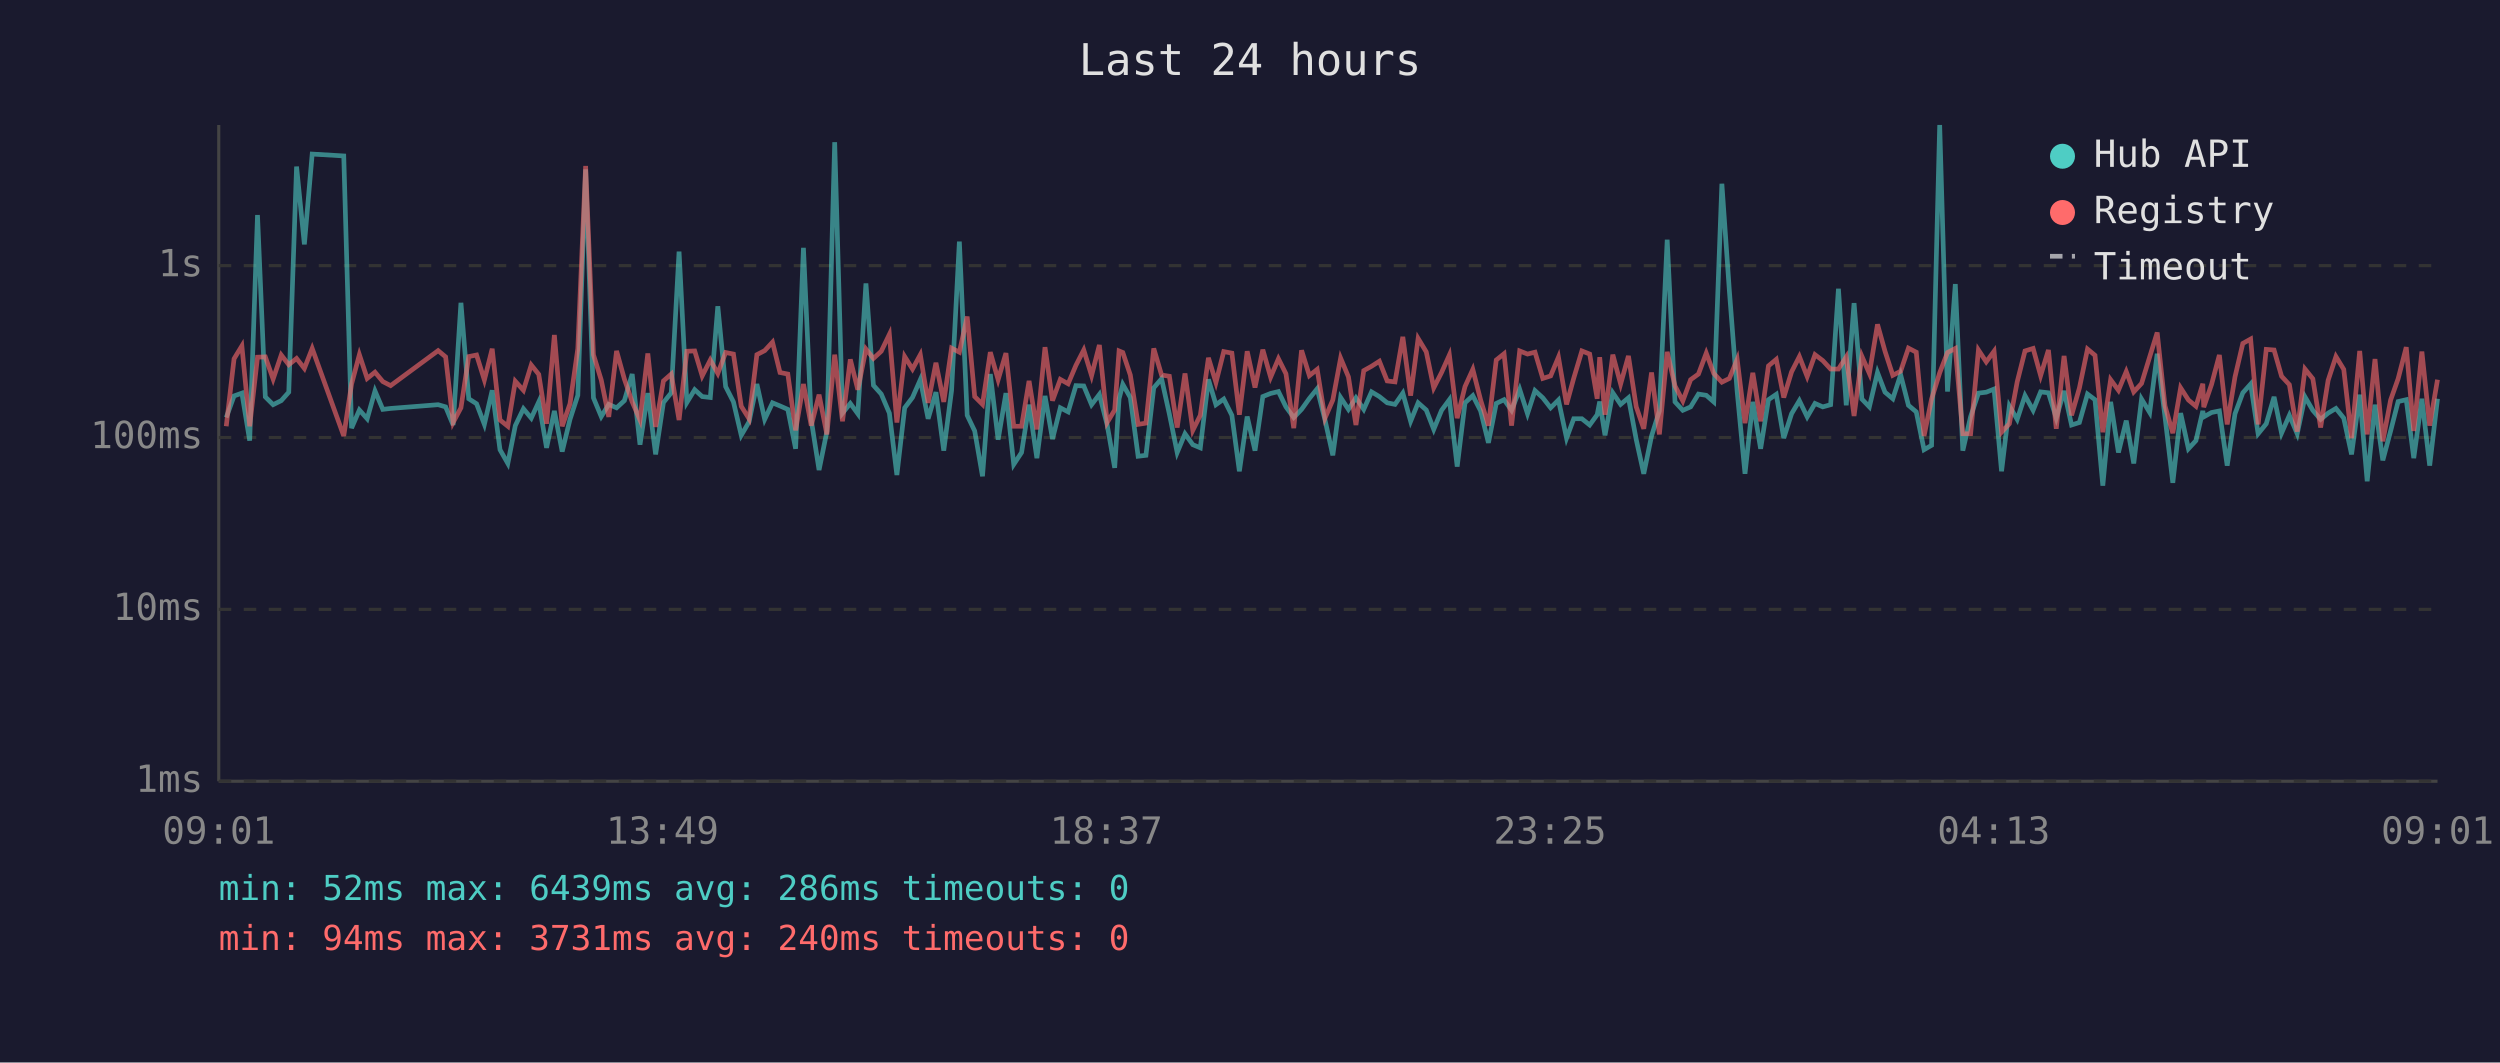
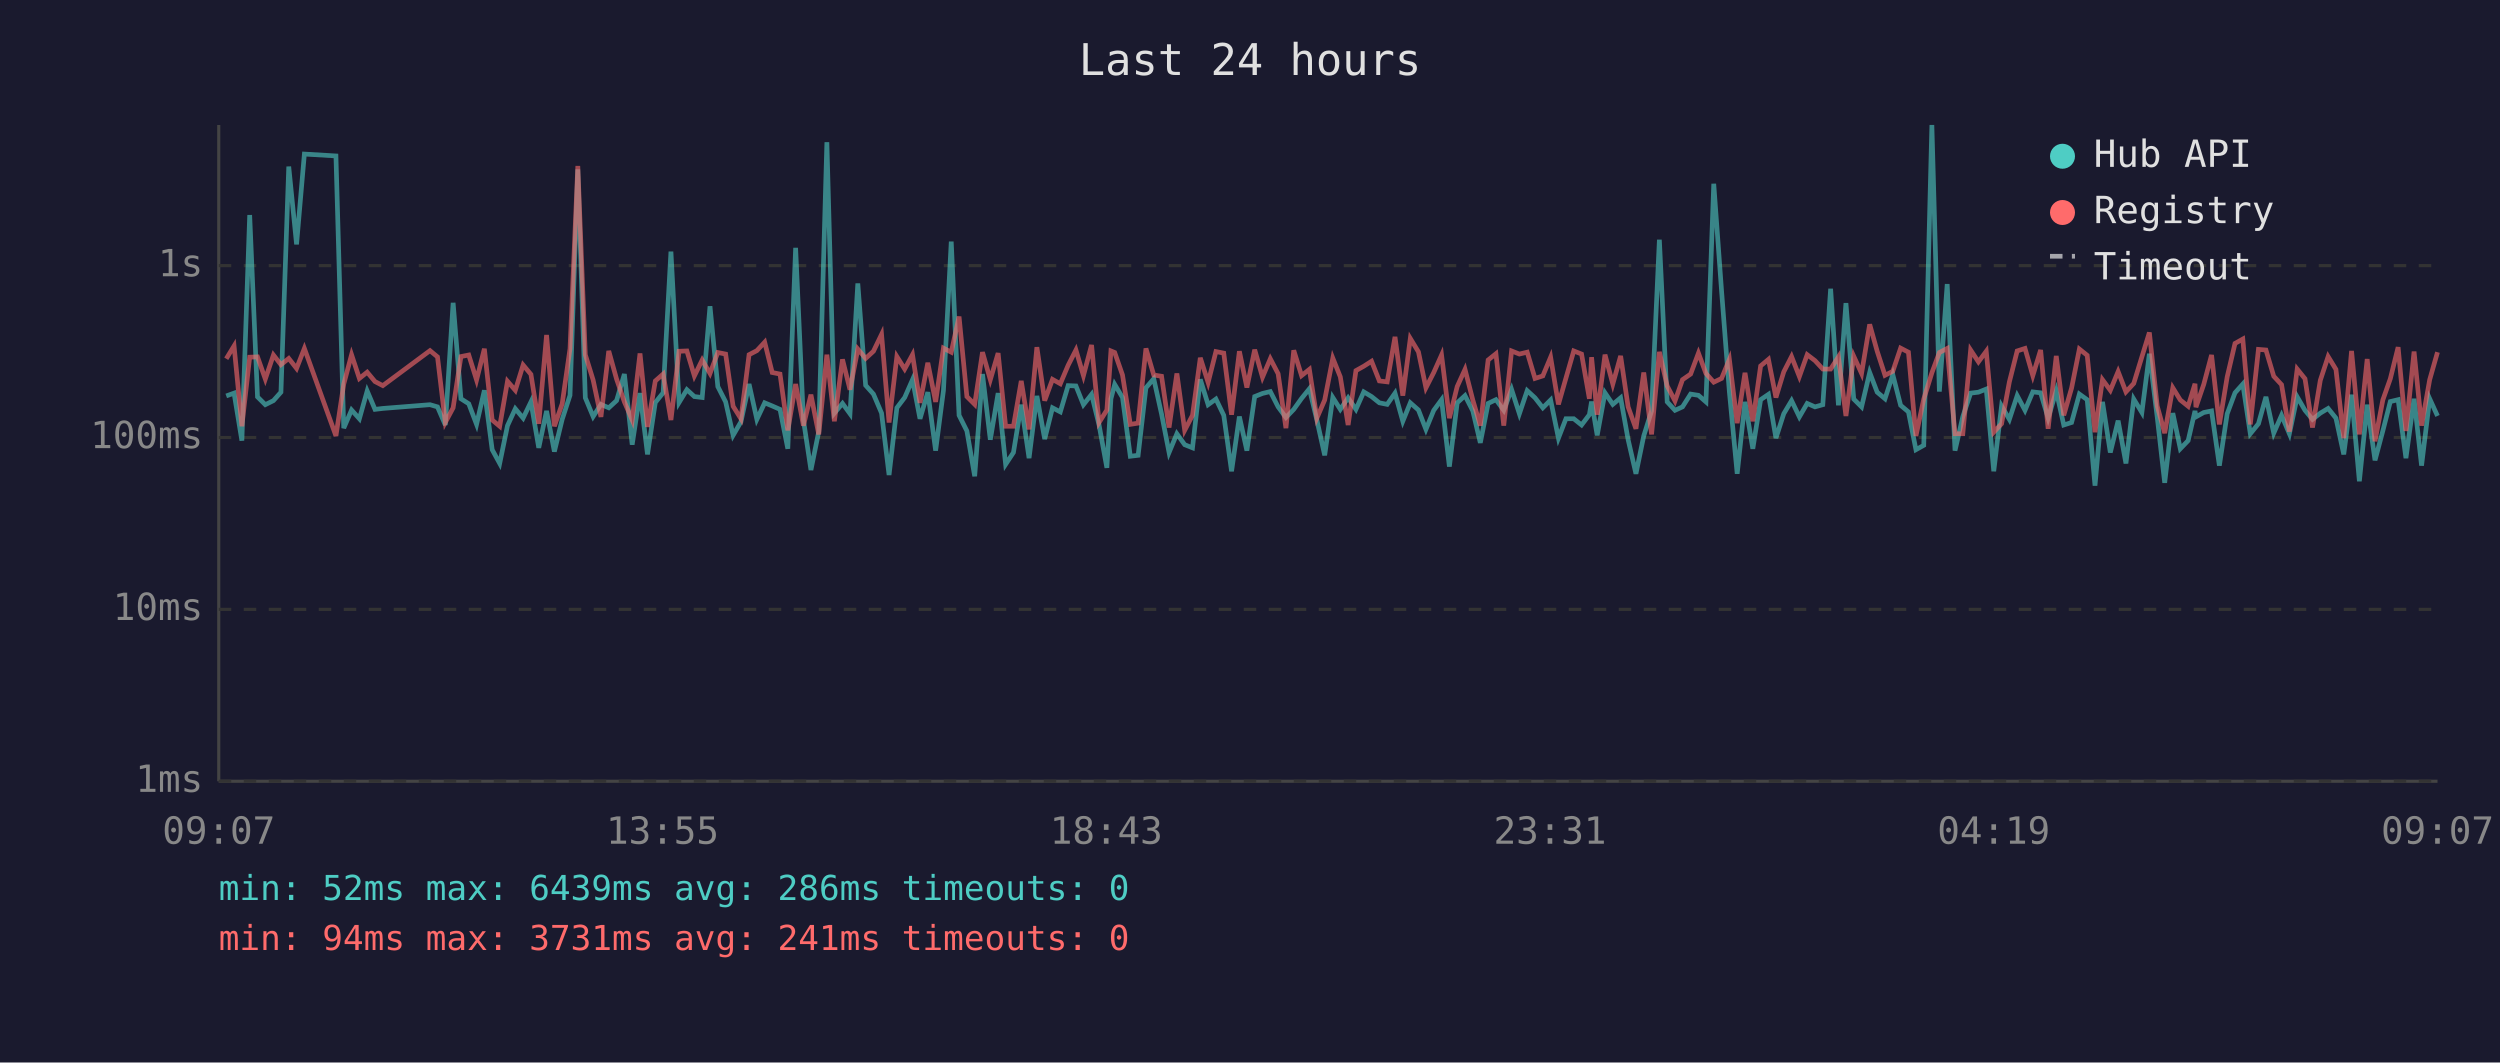
<svg xmlns="http://www.w3.org/2000/svg" viewBox="0 0 800 340" font-family="monospace" font-size="12">
  <rect width="800" height="340" fill="#1a1a2e" />
  <text x="400" y="24" fill="#e0e0e0" font-size="14" text-anchor="middle">Last 24 hours</text>
  <line x1="70" y1="40" x2="70" y2="250" stroke="#444" stroke-width="1" />
  <line x1="70" y1="250" x2="780" y2="250" stroke="#444" stroke-width="1" />
  <line x1="70" y1="250" x2="780" y2="250" stroke="#333" stroke-width="1" stroke-dasharray="4" />
  <text x="65" y="250" fill="#888" text-anchor="end" dominant-baseline="middle">1ms</text>
  <line x1="70" y1="195" x2="780" y2="195" stroke="#333" stroke-width="1" stroke-dasharray="4" />
  <text x="65" y="195" fill="#888" text-anchor="end" dominant-baseline="middle">10ms</text>
  <line x1="70" y1="140" x2="780" y2="140" stroke="#333" stroke-width="1" stroke-dasharray="4" />
  <text x="65" y="140" fill="#888" text-anchor="end" dominant-baseline="middle">100ms</text>
  <line x1="70" y1="85" x2="780" y2="85" stroke="#333" stroke-width="1" stroke-dasharray="4" />
  <text x="65" y="85" fill="#888" text-anchor="end" dominant-baseline="middle">1s</text>
-   <text x="70" y="270" fill="#888" text-anchor="middle">09:01</text>
-   <text x="212" y="270" fill="#888" text-anchor="middle">13:49</text>
-   <text x="354" y="270" fill="#888" text-anchor="middle">18:37</text>
-   <text x="496" y="270" fill="#888" text-anchor="middle">23:25</text>
-   <text x="638" y="270" fill="#888" text-anchor="middle">04:13</text>
-   <text x="780" y="270" fill="#888" text-anchor="middle">09:01</text>
-   <polyline points="72.4,133.6 74.9,126.7 77.4,125.8 79.9,141.0 82.4,68.8 84.9,127.0 87.4,129.5 90.0,128.2 92.4,125.5 94.9,53.3 97.4,78.2 99.9,49.3 110.0,49.9 112.5,137.0 115.0,131.2 117.5,134.0 120.0,125.1 122.5,131.0 125.0,130.7 140.2,129.5 142.6,130.2 145.0,136.0 147.5,96.9 150.0,127.6 152.5,129.2 155.0,135.8 157.5,124.9 160.0,143.9 162.5,148.3 164.9,136.2 167.5,130.8 170.0,133.8 172.4,128.6 174.9,143.3 177.4,131.5 179.9,144.5 182.4,134.2 184.9,126.5 187.4,54.2 189.9,127.3 192.4,133.3 194.8,129.4 197.3,130.5 199.8,128.2 202.3,119.7 204.8,142.3 207.3,125.8 209.8,145.4 212.3,128.8 214.8,125.7 217.3,80.5 219.8,128.8 222.3,124.7 224.7,126.9 227.3,127.2 229.7,98.0 232.2,123.7 234.7,128.6 237.2,139.3 239.7,135.0 242.2,122.9 244.7,134.2 247.2,128.9 249.6,129.9 252.1,131.0 254.6,143.6 257.1,79.3 259.6,134.4 262.1,150.4 264.6,138.1 267.1,45.5 269.6,132.2 272.1,129.1 274.5,132.4 277.1,90.7 279.5,123.3 282.0,126.1 284.6,132.2 287.0,152.0 289.5,130.5 292.0,127.2 294.5,121.5 297.0,134.0 299.5,125.5 302.0,144.2 304.5,125.0 307.0,77.3 309.5,132.9 311.9,137.9 314.4,152.4 316.9,119.7 319.4,140.7 321.9,125.8 324.4,148.6 326.9,144.8 329.3,129.5 331.8,146.6 334.4,126.7 336.8,140.5 339.3,130.5 341.8,131.8 344.3,123.4 346.8,123.5 349.3,129.5 351.8,126.2 354.3,136.0 356.7,149.7 358.1,127.6 359.3,123.0 361.7,127.2 364.2,146.0 366.7,145.7 369.2,124.1 371.7,121.2 374.2,132.5 376.7,144.8 379.2,138.8 381.7,142.3 384.1,143.3 386.7,121.4 389.1,129.5 391.6,127.7 394.2,132.9 396.6,150.8 399.1,133.3 401.6,144.2 404.1,126.9 406.6,125.9 409.1,125.3 411.5,130.2 414.0,133.6 416.5,131.0 419.0,127.5 421.5,124.4 424.0,134.4 426.5,145.7 429.0,127.2 431.5,131.0 433.9,127.3 436.4,131.0 438.9,125.4 441.4,126.9 443.9,128.9 446.4,129.4 448.9,125.8 451.4,134.8 453.8,128.9 456.4,131.2 458.8,137.4 461.3,131.3 463.8,127.9 466.3,149.3 468.8,128.9 471.3,126.6 473.8,131.5 476.3,141.7 478.8,129.1 481.3,127.9 483.7,131.3 486.3,124.6 488.8,132.4 491.2,125.0 493.7,127.3 496.2,130.5 498.7,128.0 501.3,140.2 503.6,134.0 506.2,134.0 508.7,136.0 511.1,132.7 511.9,128.5 513.6,139.3 516.1,125.7 518.6,129.4 521.1,127.3 523.6,140.7 526.0,151.6 528.5,139.5 531.0,131.5 533.5,76.7 536.0,128.6 538.5,131.3 541.0,130.2 543.5,126.1 546.0,126.5 548.4,128.6 551.0,58.8 553.4,93.1 555.9,125.4 558.4,151.6 560.9,128.6 563.4,143.6 565.9,127.9 568.4,126.2 570.8,140.2 573.3,132.4 575.8,128.2 578.3,133.4 580.8,129.1 583.3,130.2 585.8,129.5 588.3,92.4 590.8,129.7 593.3,97.0 595.8,127.7 598.2,130.2 600.8,119.2 603.2,125.5 605.7,127.6 608.2,119.9 610.7,129.7 613.2,131.8 615.7,143.9 618.1,142.5 620.7,40.0 623.2,125.3 625.7,90.9 628.1,144.2 630.6,133.3 633.1,125.8 635.6,125.5 638.1,124.5 640.5,150.8 643.0,129.9 645.5,134.2 648.0,126.6 650.6,131.3 653.0,125.4 655.5,125.7 658.0,133.8 660.5,125.1 662.9,136.0 665.4,135.2 668.0,126.1 670.4,127.9 672.9,155.4 675.4,128.6 677.9,144.8 680.4,134.6 682.8,148.3 685.3,127.7 687.9,132.0 690.3,113.2 692.8,133.4 695.3,154.5 697.8,132.2 700.3,143.6 702.7,141.0 704.9,131.5 705.2,133.4 707.7,132.0 710.2,131.5 712.7,149.0 715.2,132.4 717.7,125.7 720.2,122.9 722.6,138.8 725.2,135.6 727.7,127.0 730.1,138.6 732.6,132.9 735.1,138.8 737.6,127.0 740.1,131.3 742.6,134.2 745.0,132.2 747.5,130.7 750.0,133.8 752.5,145.4 755.1,126.3 757.5,154.0 760.0,129.5 762.5,147.3 765.0,137.9 767.4,128.5 770.0,127.9 772.4,146.6 775.0,127.6 777.5,149.0 780.0,127.6" fill="none" stroke="#4ecdc4" stroke-width="1.5" opacity="0.6" />
-   <polyline points="72.4,136.4 74.9,114.8 77.4,110.7 79.9,136.4 82.4,114.3 84.9,114.2 87.4,121.3 90.0,113.6 92.4,116.7 94.9,114.7 97.4,117.9 99.9,111.5 110.0,139.5 112.5,122.9 115.0,113.5 117.5,121.1 120.0,119.1 122.5,122.1 125.0,123.4 140.2,112.2 142.6,114.2 145.0,135.2 147.5,130.5 150.0,114.1 152.5,113.6 155.0,121.6 157.5,111.6 160.0,134.4 162.5,136.4 164.9,122.0 167.5,124.9 170.0,116.8 172.4,119.8 174.9,135.6 177.4,107.2 179.9,136.4 182.4,129.2 184.9,111.6 187.4,53.1 189.9,113.5 192.4,121.6 194.8,133.4 197.3,112.3 199.8,121.3 202.3,128.6 204.8,134.4 207.3,113.1 209.8,136.6 212.3,121.9 214.8,119.7 217.3,134.4 219.8,112.4 222.3,112.3 224.7,120.3 227.3,115.2 229.7,119.5 232.2,112.8 234.7,113.3 237.2,130.0 239.7,134.0 242.2,113.5 244.7,112.2 247.2,109.5 249.6,119.2 252.1,119.7 254.6,137.7 257.1,122.9 259.6,136.2 262.1,126.3 264.6,139.0 267.1,113.5 269.6,134.8 272.1,115.0 274.5,124.7 277.1,111.7 279.5,114.7 282.0,112.4 284.6,107.0 287.0,135.2 289.5,114.1 292.0,118.1 294.5,113.5 297.0,128.9 299.5,116.1 302.0,128.6 304.5,111.4 307.0,112.7 309.5,101.3 311.9,126.9 314.4,129.4 316.9,112.7 319.4,121.5 321.9,113.0 324.4,136.4 326.9,136.4 329.3,121.9 331.8,137.4 334.4,111.1 336.8,128.2 339.3,121.4 341.8,122.8 344.3,116.9 346.8,112.0 349.3,120.2 351.8,110.4 354.3,135.2 356.7,131.2 358.1,112.3 359.3,112.8 361.7,120.0 364.2,135.8 366.7,135.4 369.2,111.5 371.7,120.0 374.2,120.4 376.7,136.8 379.2,119.5 381.7,137.7 384.1,132.9 386.7,114.5 389.1,122.4 391.6,112.5 394.2,113.0 396.6,132.7 399.1,112.4 401.6,124.0 404.1,111.9 406.6,120.7 409.1,114.8 411.5,119.6 414.0,137.0 416.5,112.1 419.0,120.2 421.5,118.2 424.0,133.8 426.5,128.0 429.0,114.6 431.5,120.6 433.9,136.0 436.4,118.6 438.9,117.2 441.4,115.6 443.9,121.9 446.4,122.2 448.9,107.8 451.4,126.6 453.8,108.3 456.4,112.6 458.8,124.1 461.3,119.2 463.8,113.6 466.3,133.8 468.8,123.7 471.3,118.2 473.8,128.0 476.3,136.2 478.8,115.2 481.3,113.2 483.7,136.2 486.3,112.3 488.8,113.3 491.2,112.7 493.7,121.1 496.2,120.3 498.7,114.3 501.3,129.4 503.6,121.0 506.2,112.3 508.7,113.3 511.1,127.6 511.9,114.3 513.6,132.7 516.1,113.5 518.6,122.9 521.1,113.9 523.6,130.2 526.0,137.2 528.5,119.2 531.0,139.0 533.5,112.6 536.0,123.5 538.5,128.3 541.0,121.5 543.5,119.7 546.0,113.0 548.4,119.5 551.0,122.3 553.4,121.1 555.9,115.0 558.4,135.4 560.9,119.3 563.4,134.8 565.9,117.1 568.4,115.0 570.8,127.2 573.3,119.0 575.8,114.1 578.3,120.5 580.8,113.5 583.3,115.4 585.8,118.1 588.3,118.1 590.8,114.2 593.3,133.1 595.8,114.0 598.2,119.5 600.8,103.8 603.2,112.4 605.7,120.1 608.2,118.8 610.7,111.4 613.2,112.7 615.7,139.5 618.1,127.7 620.7,119.3 623.2,112.8 625.7,111.5 628.1,138.8 630.6,138.8 633.1,112.0 635.6,115.8 638.1,112.4 640.5,138.3 643.0,135.6 645.5,122.2 648.0,112.3 650.6,111.5 653.0,120.2 655.5,112.0 658.0,137.2 660.5,113.9 662.9,132.9 665.4,124.2 668.0,111.7 670.4,113.7 672.9,138.3 675.4,121.5 677.9,124.9 680.4,118.9 682.8,125.4 685.3,122.7 687.9,114.2 690.3,106.4 692.8,129.9 695.3,138.6 697.8,124.1 700.3,128.0 702.7,130.0 704.9,122.8 705.2,130.3 707.7,123.0 710.2,113.6 712.7,135.8 715.2,120.6 717.7,109.9 720.2,108.5 722.6,135.8 725.2,111.8 727.7,112.0 730.1,120.4 732.6,123.1 735.1,138.1 737.6,118.1 740.1,121.2 742.6,136.8 745.0,121.7 747.5,114.1 750.0,118.2 752.5,140.2 755.1,112.3 757.5,139.0 760.0,114.9 762.5,141.2 765.0,128.0 767.4,121.2 770.0,111.1 772.4,137.9 775.0,112.5 777.5,136.2 780.0,121.5" fill="none" stroke="#ff6b6b" stroke-width="1.5" opacity="0.6" />
+   <text x="70" y="270" fill="#888" text-anchor="middle">09:07</text>
+   <text x="212" y="270" fill="#888" text-anchor="middle">13:55</text>
+   <text x="354" y="270" fill="#888" text-anchor="middle">18:43</text>
+   <text x="496" y="270" fill="#888" text-anchor="middle">23:31</text>
+   <text x="638" y="270" fill="#888" text-anchor="middle">04:19</text>
+   <text x="780" y="270" fill="#888" text-anchor="middle">09:07</text>
+   <polyline points="72.4,126.7 74.9,125.8 77.4,141.0 79.9,68.8 82.4,127.0 84.9,129.5 87.5,128.2 89.9,125.5 92.4,53.3 94.9,78.2 97.4,49.3 107.5,49.9 110.0,137.0 112.5,131.2 115.0,134.0 117.5,125.1 120.0,131.0 122.5,130.7 137.6,129.5 140.0,130.2 142.5,136.0 145.0,96.9 147.5,127.6 150.0,129.2 152.5,135.8 155.0,124.9 157.5,143.9 159.9,148.3 162.4,136.2 164.9,130.8 167.4,133.8 169.9,128.6 172.4,143.3 174.9,131.5 177.4,144.5 179.9,134.2 182.4,126.5 184.9,54.2 187.3,127.3 189.8,133.3 192.3,129.4 194.8,130.5 197.3,128.2 199.8,119.7 202.3,142.3 204.8,125.8 207.2,145.4 209.7,128.8 212.2,125.7 214.7,80.5 217.3,128.8 219.8,124.7 222.2,126.9 224.7,127.2 227.2,98.0 229.7,123.7 232.2,128.6 234.6,139.3 237.1,135.0 239.7,122.9 242.2,134.2 244.7,128.9 247.1,129.9 249.6,131.0 252.1,143.6 254.6,79.3 257.1,134.4 259.5,150.4 262.0,138.1 264.6,45.5 267.0,132.2 269.6,129.1 272.0,132.4 274.5,90.7 277.0,123.3 279.5,126.1 282.1,132.2 284.5,152.0 287.0,130.5 289.5,127.2 292.0,121.5 294.4,134.0 296.9,125.5 299.4,144.2 301.9,125.0 304.4,77.3 306.9,132.9 309.4,137.9 311.9,152.4 314.4,119.7 316.9,140.7 319.4,125.8 321.8,148.6 324.3,144.8 326.8,129.5 329.3,146.6 331.8,126.7 334.3,140.5 336.8,130.5 339.3,131.8 341.8,123.4 344.3,123.5 346.7,129.5 349.3,126.2 351.7,136.0 354.2,149.7 355.5,127.6 356.7,123.0 359.2,127.2 361.7,146.0 364.2,145.7 366.7,124.1 369.2,121.2 371.7,132.5 374.1,144.8 376.6,138.8 379.1,142.3 381.6,143.3 384.1,121.4 386.6,129.5 389.1,127.7 391.6,132.9 394.1,150.8 396.6,133.3 399.0,144.2 401.5,126.9 404.0,125.9 406.5,125.3 409.0,130.2 411.5,133.6 414.0,131.0 416.5,127.5 419.0,124.4 421.4,134.4 423.9,145.7 426.5,127.2 428.9,131.0 431.4,127.3 433.9,131.0 436.4,125.4 438.9,126.9 441.4,128.9 443.9,129.4 446.4,125.8 448.9,134.8 451.3,128.9 453.9,131.2 456.3,137.4 458.8,131.3 461.3,127.9 463.8,149.3 466.3,128.9 468.8,126.6 471.3,131.5 473.7,141.7 476.2,129.1 478.7,127.9 481.2,131.3 483.7,124.6 486.2,132.4 488.7,125.0 491.2,127.3 493.7,130.5 496.2,128.0 498.7,140.2 501.1,134.0 503.6,134.0 506.1,136.0 508.6,132.7 509.3,128.5 511.1,139.3 513.6,125.7 516.1,129.4 518.6,127.3 521.0,140.7 523.5,151.6 526.0,139.5 528.5,131.5 531.0,76.7 533.5,128.6 536.0,131.3 538.4,130.2 541.0,126.1 543.5,126.5 545.9,128.6 548.4,58.8 550.9,93.1 553.4,125.4 555.9,151.6 558.4,128.6 560.9,143.6 563.4,127.9 565.9,126.2 568.3,140.2 570.8,132.4 573.3,128.2 575.8,133.4 578.3,129.1 580.8,130.2 583.3,129.5 585.8,92.4 588.3,129.7 590.7,97.0 593.2,127.7 595.7,130.2 598.3,119.2 600.7,125.5 603.2,127.6 605.7,119.9 608.2,129.7 610.7,131.8 613.1,143.9 615.6,142.5 618.2,40.0 620.6,125.3 623.1,90.9 625.6,144.2 628.1,133.3 630.6,125.8 633.1,125.5 635.6,124.5 638.0,150.8 640.5,129.9 643.0,134.2 645.5,126.6 648.0,131.3 650.5,125.4 653.0,125.7 655.4,133.8 658.0,125.1 660.4,136.0 662.9,135.2 665.4,126.1 667.9,127.9 670.4,155.4 672.8,128.6 675.3,144.8 677.8,134.6 680.3,148.3 682.8,127.7 685.4,132.0 687.8,113.2 690.3,133.4 692.7,154.5 695.3,132.2 697.7,143.6 700.2,141.0 702.4,131.5 702.7,133.4 705.2,132.0 707.7,131.5 710.2,149.0 712.7,132.4 715.2,125.7 717.7,122.9 720.1,138.8 722.7,135.6 725.1,127.0 727.6,138.6 730.1,132.9 732.6,138.8 735.1,127.0 737.6,131.3 740.0,134.2 742.5,132.2 745.0,130.7 747.5,133.8 750.0,145.4 752.5,126.3 755.0,154.0 757.5,129.5 760.0,147.3 762.5,137.9 764.9,128.5 767.4,127.9 769.9,146.6 772.5,127.6 774.9,149.0 777.5,127.6 780.0,133.1" fill="none" stroke="#4ecdc4" stroke-width="1.5" opacity="0.6" />
+   <polyline points="72.4,114.8 74.9,110.7 77.4,136.4 79.9,114.3 82.4,114.2 84.9,121.3 87.5,113.6 89.9,116.7 92.4,114.7 94.9,117.9 97.4,111.5 107.5,139.5 110.0,122.9 112.5,113.5 115.0,121.1 117.5,119.1 120.0,122.1 122.5,123.4 137.6,112.2 140.0,114.2 142.5,135.2 145.0,130.5 147.5,114.1 150.0,113.6 152.5,121.6 155.0,111.6 157.5,134.4 159.9,136.4 162.4,122.0 164.9,124.9 167.4,116.8 169.9,119.8 172.4,135.6 174.9,107.2 177.4,136.4 179.9,129.2 182.4,111.6 184.9,53.1 187.3,113.5 189.8,121.6 192.3,133.4 194.8,112.3 197.3,121.3 199.8,128.6 202.3,134.4 204.8,113.1 207.2,136.6 209.7,121.9 212.2,119.7 214.7,134.4 217.3,112.4 219.8,112.3 222.2,120.3 224.7,115.2 227.2,119.5 229.7,112.8 232.2,113.3 234.6,130.0 237.1,134.0 239.7,113.5 242.2,112.2 244.7,109.5 247.1,119.2 249.6,119.7 252.1,137.7 254.6,122.9 257.1,136.2 259.5,126.3 262.0,139.0 264.6,113.5 267.0,134.8 269.6,115.0 272.0,124.7 274.5,111.7 277.0,114.7 279.5,112.4 282.1,107.0 284.5,135.2 287.0,114.1 289.5,118.1 292.0,113.5 294.4,128.9 296.9,116.1 299.4,128.6 301.9,111.4 304.4,112.7 306.9,101.3 309.4,126.9 311.9,129.4 314.4,112.7 316.9,121.5 319.4,113.0 321.8,136.4 324.3,136.4 326.8,121.9 329.3,137.4 331.8,111.1 334.3,128.2 336.8,121.4 339.3,122.8 341.8,116.9 344.3,112.0 346.7,120.2 349.3,110.4 351.7,135.2 354.2,131.2 355.5,112.3 356.7,112.8 359.2,120.0 361.7,135.8 364.2,135.4 366.7,111.5 369.2,120.0 371.7,120.4 374.1,136.8 376.6,119.5 379.1,137.7 381.6,132.9 384.1,114.5 386.6,122.4 389.1,112.5 391.6,113.0 394.1,132.7 396.6,112.4 399.0,124.0 401.5,111.9 404.0,120.7 406.5,114.8 409.0,119.6 411.5,137.0 414.0,112.1 416.5,120.2 419.0,118.2 421.4,133.8 423.9,128.0 426.5,114.6 428.9,120.6 431.4,136.0 433.9,118.6 436.4,117.2 438.9,115.6 441.4,121.9 443.9,122.2 446.4,107.8 448.9,126.6 451.3,108.3 453.9,112.6 456.3,124.1 458.8,119.2 461.3,113.6 463.8,133.8 466.3,123.7 468.8,118.2 471.3,128.0 473.7,136.2 476.2,115.2 478.7,113.2 481.2,136.2 483.7,112.3 486.2,113.3 488.7,112.7 491.2,121.1 493.7,120.3 496.2,114.3 498.7,129.4 501.1,121.0 503.6,112.3 506.1,113.3 508.6,127.6 509.3,114.3 511.1,132.7 513.6,113.5 516.1,122.9 518.6,113.9 521.0,130.2 523.5,137.2 526.0,119.2 528.5,139.0 531.0,112.6 533.5,123.5 536.0,128.3 538.4,121.5 541.0,119.7 543.5,113.0 545.9,119.5 548.4,122.3 550.9,121.1 553.4,115.0 555.9,135.4 558.4,119.3 560.9,134.8 563.4,117.1 565.9,115.0 568.3,127.2 570.8,119.0 573.3,114.1 575.8,120.5 578.3,113.5 580.8,115.4 583.3,118.1 585.8,118.1 588.3,114.2 590.7,133.1 593.2,114.0 595.7,119.5 598.3,103.8 600.7,112.4 603.2,120.1 605.7,118.8 608.2,111.4 610.7,112.7 613.1,139.5 615.6,127.7 618.2,119.3 620.6,112.8 623.1,111.5 625.6,138.8 628.1,138.8 630.6,112.0 633.1,115.8 635.6,112.4 638.0,138.3 640.5,135.6 643.0,122.2 645.5,112.3 648.0,111.5 650.5,120.2 653.0,112.0 655.4,137.2 658.0,113.9 660.4,132.9 662.9,124.2 665.4,111.7 667.9,113.7 670.4,138.3 672.8,121.5 675.3,124.9 677.8,118.9 680.3,125.4 682.8,122.7 685.4,114.2 687.8,106.4 690.3,129.9 692.7,138.6 695.3,124.1 697.7,128.0 700.2,130.0 702.4,122.8 702.7,130.3 705.2,123.0 707.7,113.6 710.2,135.8 712.7,120.6 715.2,109.9 717.7,108.5 720.1,135.8 722.7,111.8 725.1,112.0 727.6,120.4 730.1,123.1 732.6,138.1 735.1,118.1 737.6,121.2 740.0,136.8 742.5,121.7 745.0,114.1 747.5,118.2 750.0,140.2 752.5,112.3 755.0,139.0 757.5,114.9 760.0,141.2 762.5,128.0 764.9,121.2 767.4,111.1 769.9,137.9 772.5,112.5 774.9,136.2 777.5,121.5 780.0,112.7" fill="none" stroke="#ff6b6b" stroke-width="1.5" opacity="0.6" />
  <circle cx="660" cy="50" r="4" fill="#4ecdc4" />
  <text x="670" y="50" fill="#e0e0e0" dominant-baseline="middle">Hub API</text>
  <circle cx="660" cy="68" r="4" fill="#ff6b6b" />
  <text x="670" y="68" fill="#e0e0e0" dominant-baseline="middle">Registry</text>
  <line x1="656" y1="82" x2="664" y2="82" stroke="#e0e0e0" stroke-width="1.5" stroke-dasharray="4,3" opacity="0.7" />
  <text x="670" y="86" fill="#e0e0e0" dominant-baseline="middle">Timeout</text>
  <text x="70" y="288" fill="#4ecdc4" font-size="11">min: 52ms  max: 6439ms  avg: 286ms  timeouts: 0</text>
-   <text x="70" y="304" fill="#ff6b6b" font-size="11">min: 94ms  max: 3731ms  avg: 240ms  timeouts: 0</text>
+   <text x="70" y="304" fill="#ff6b6b" font-size="11">min: 94ms  max: 3731ms  avg: 241ms  timeouts: 0</text>
</svg>
